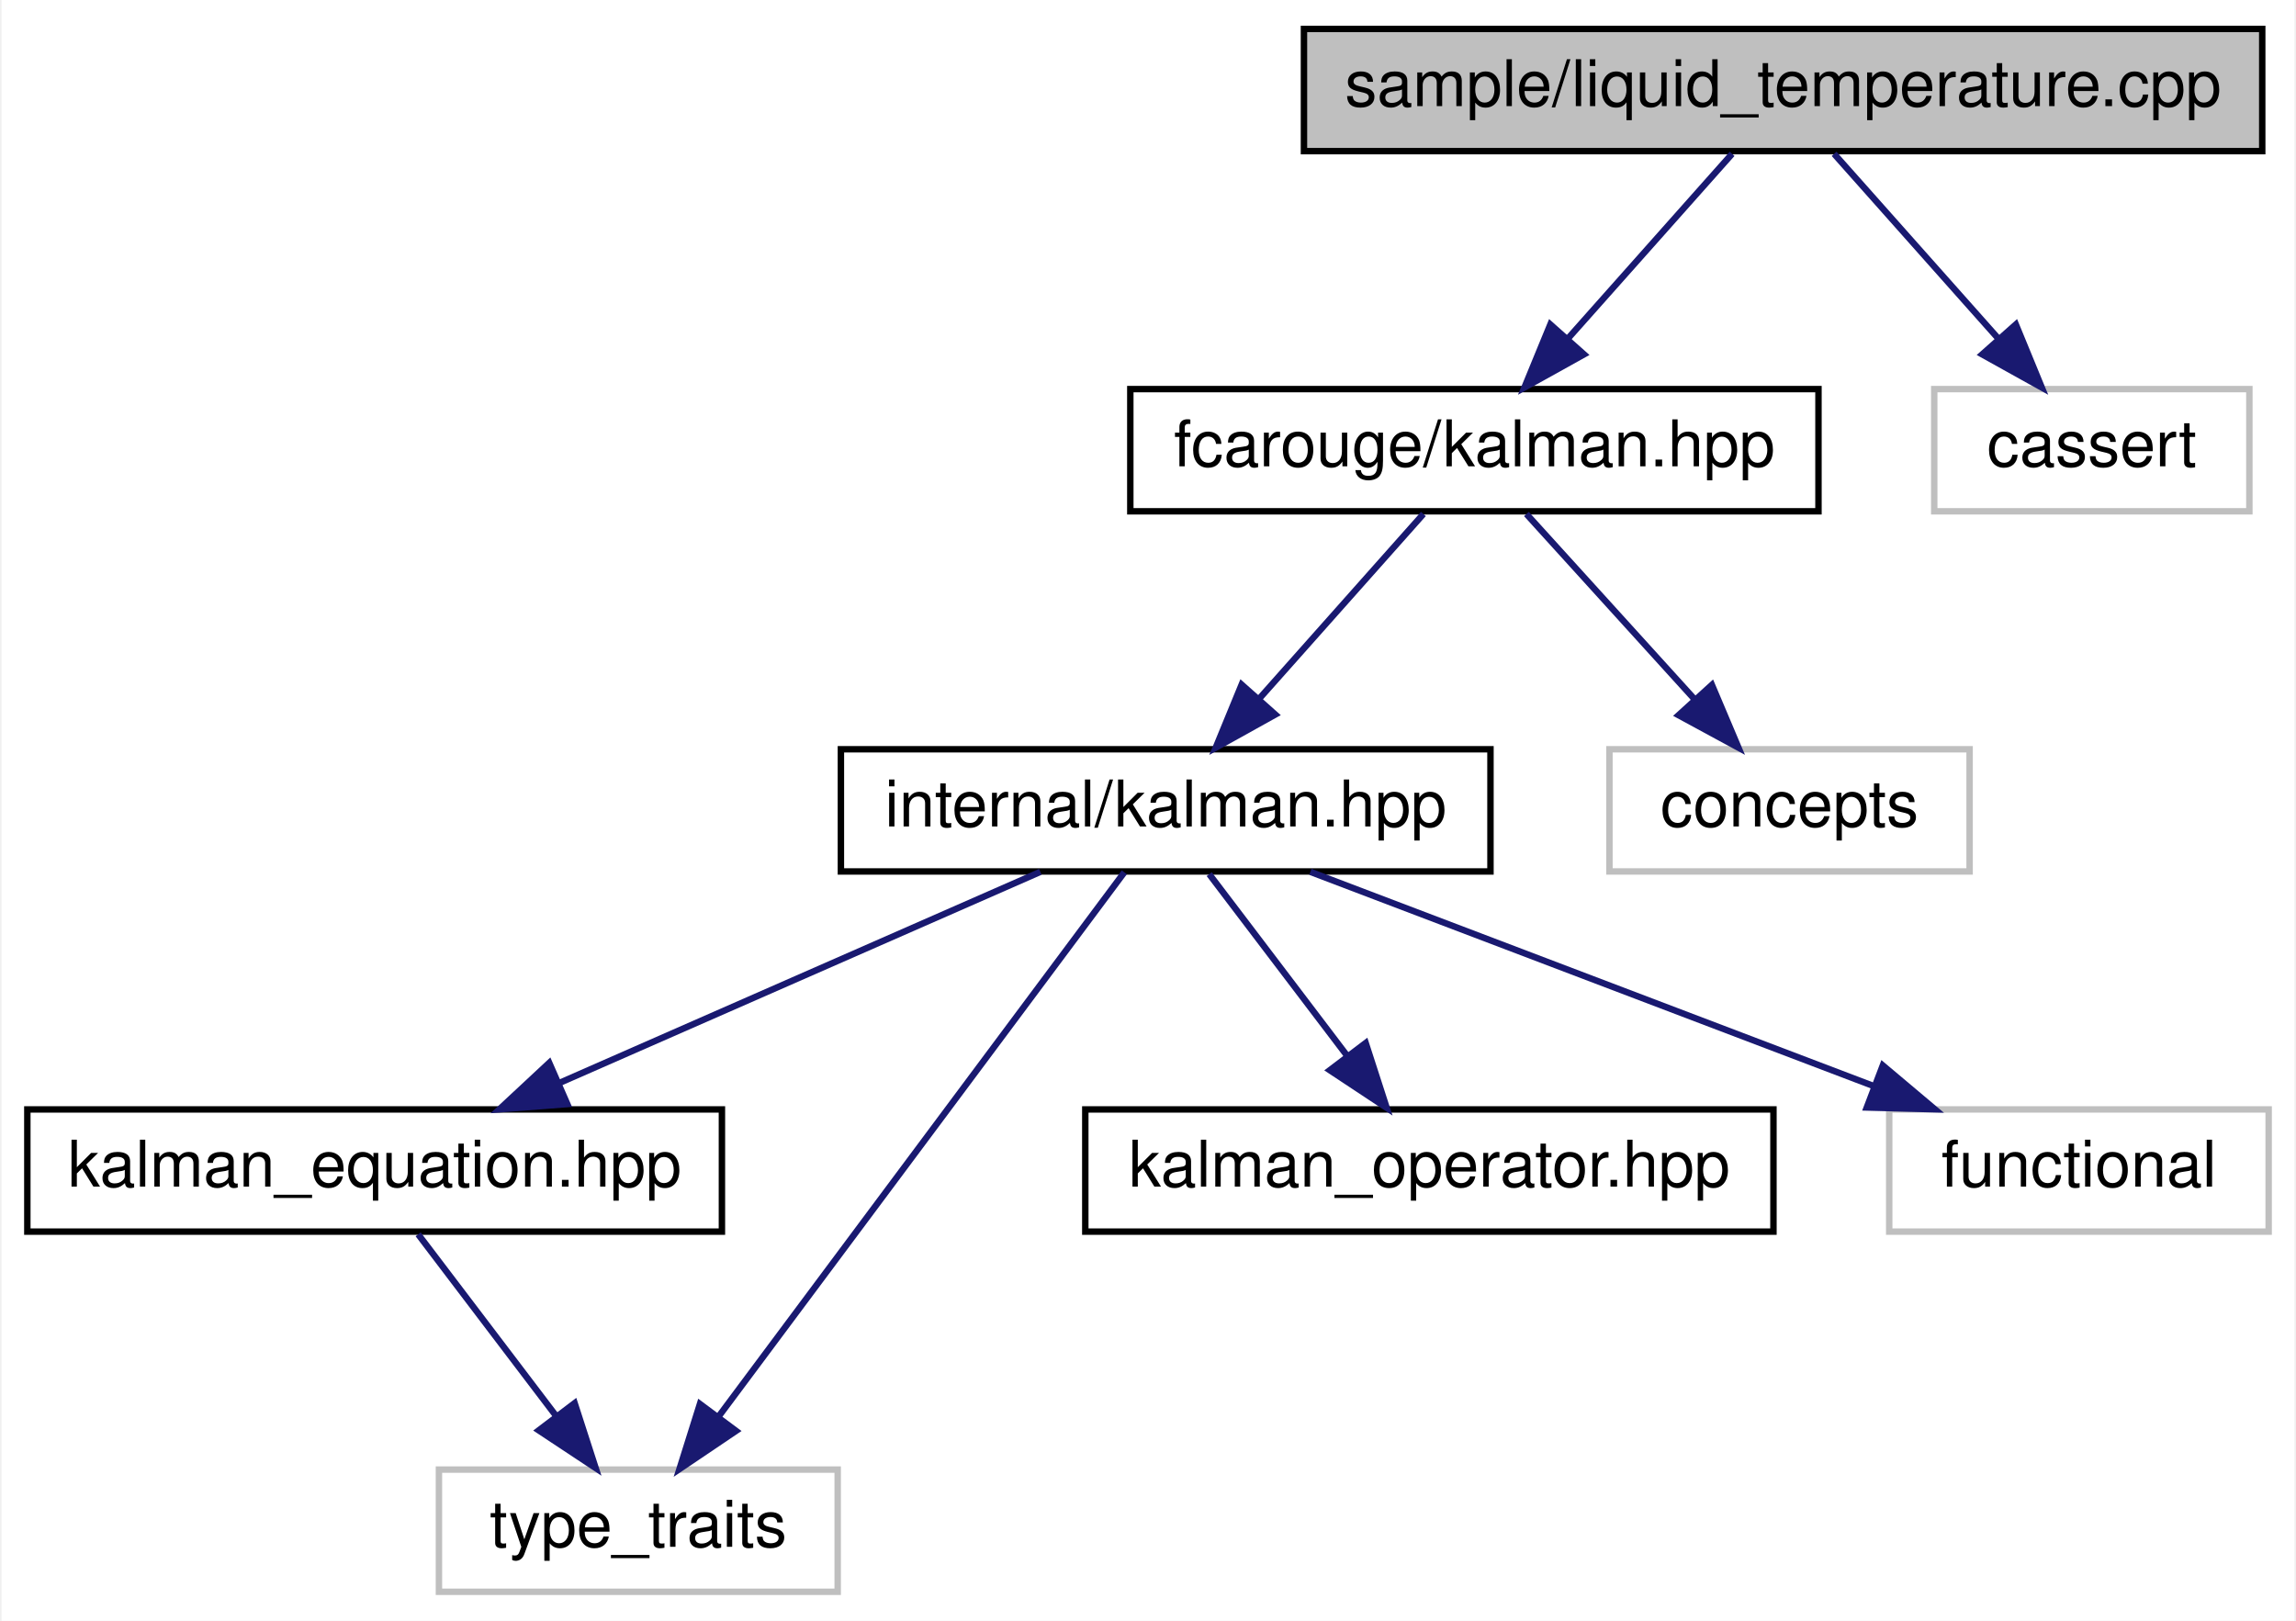
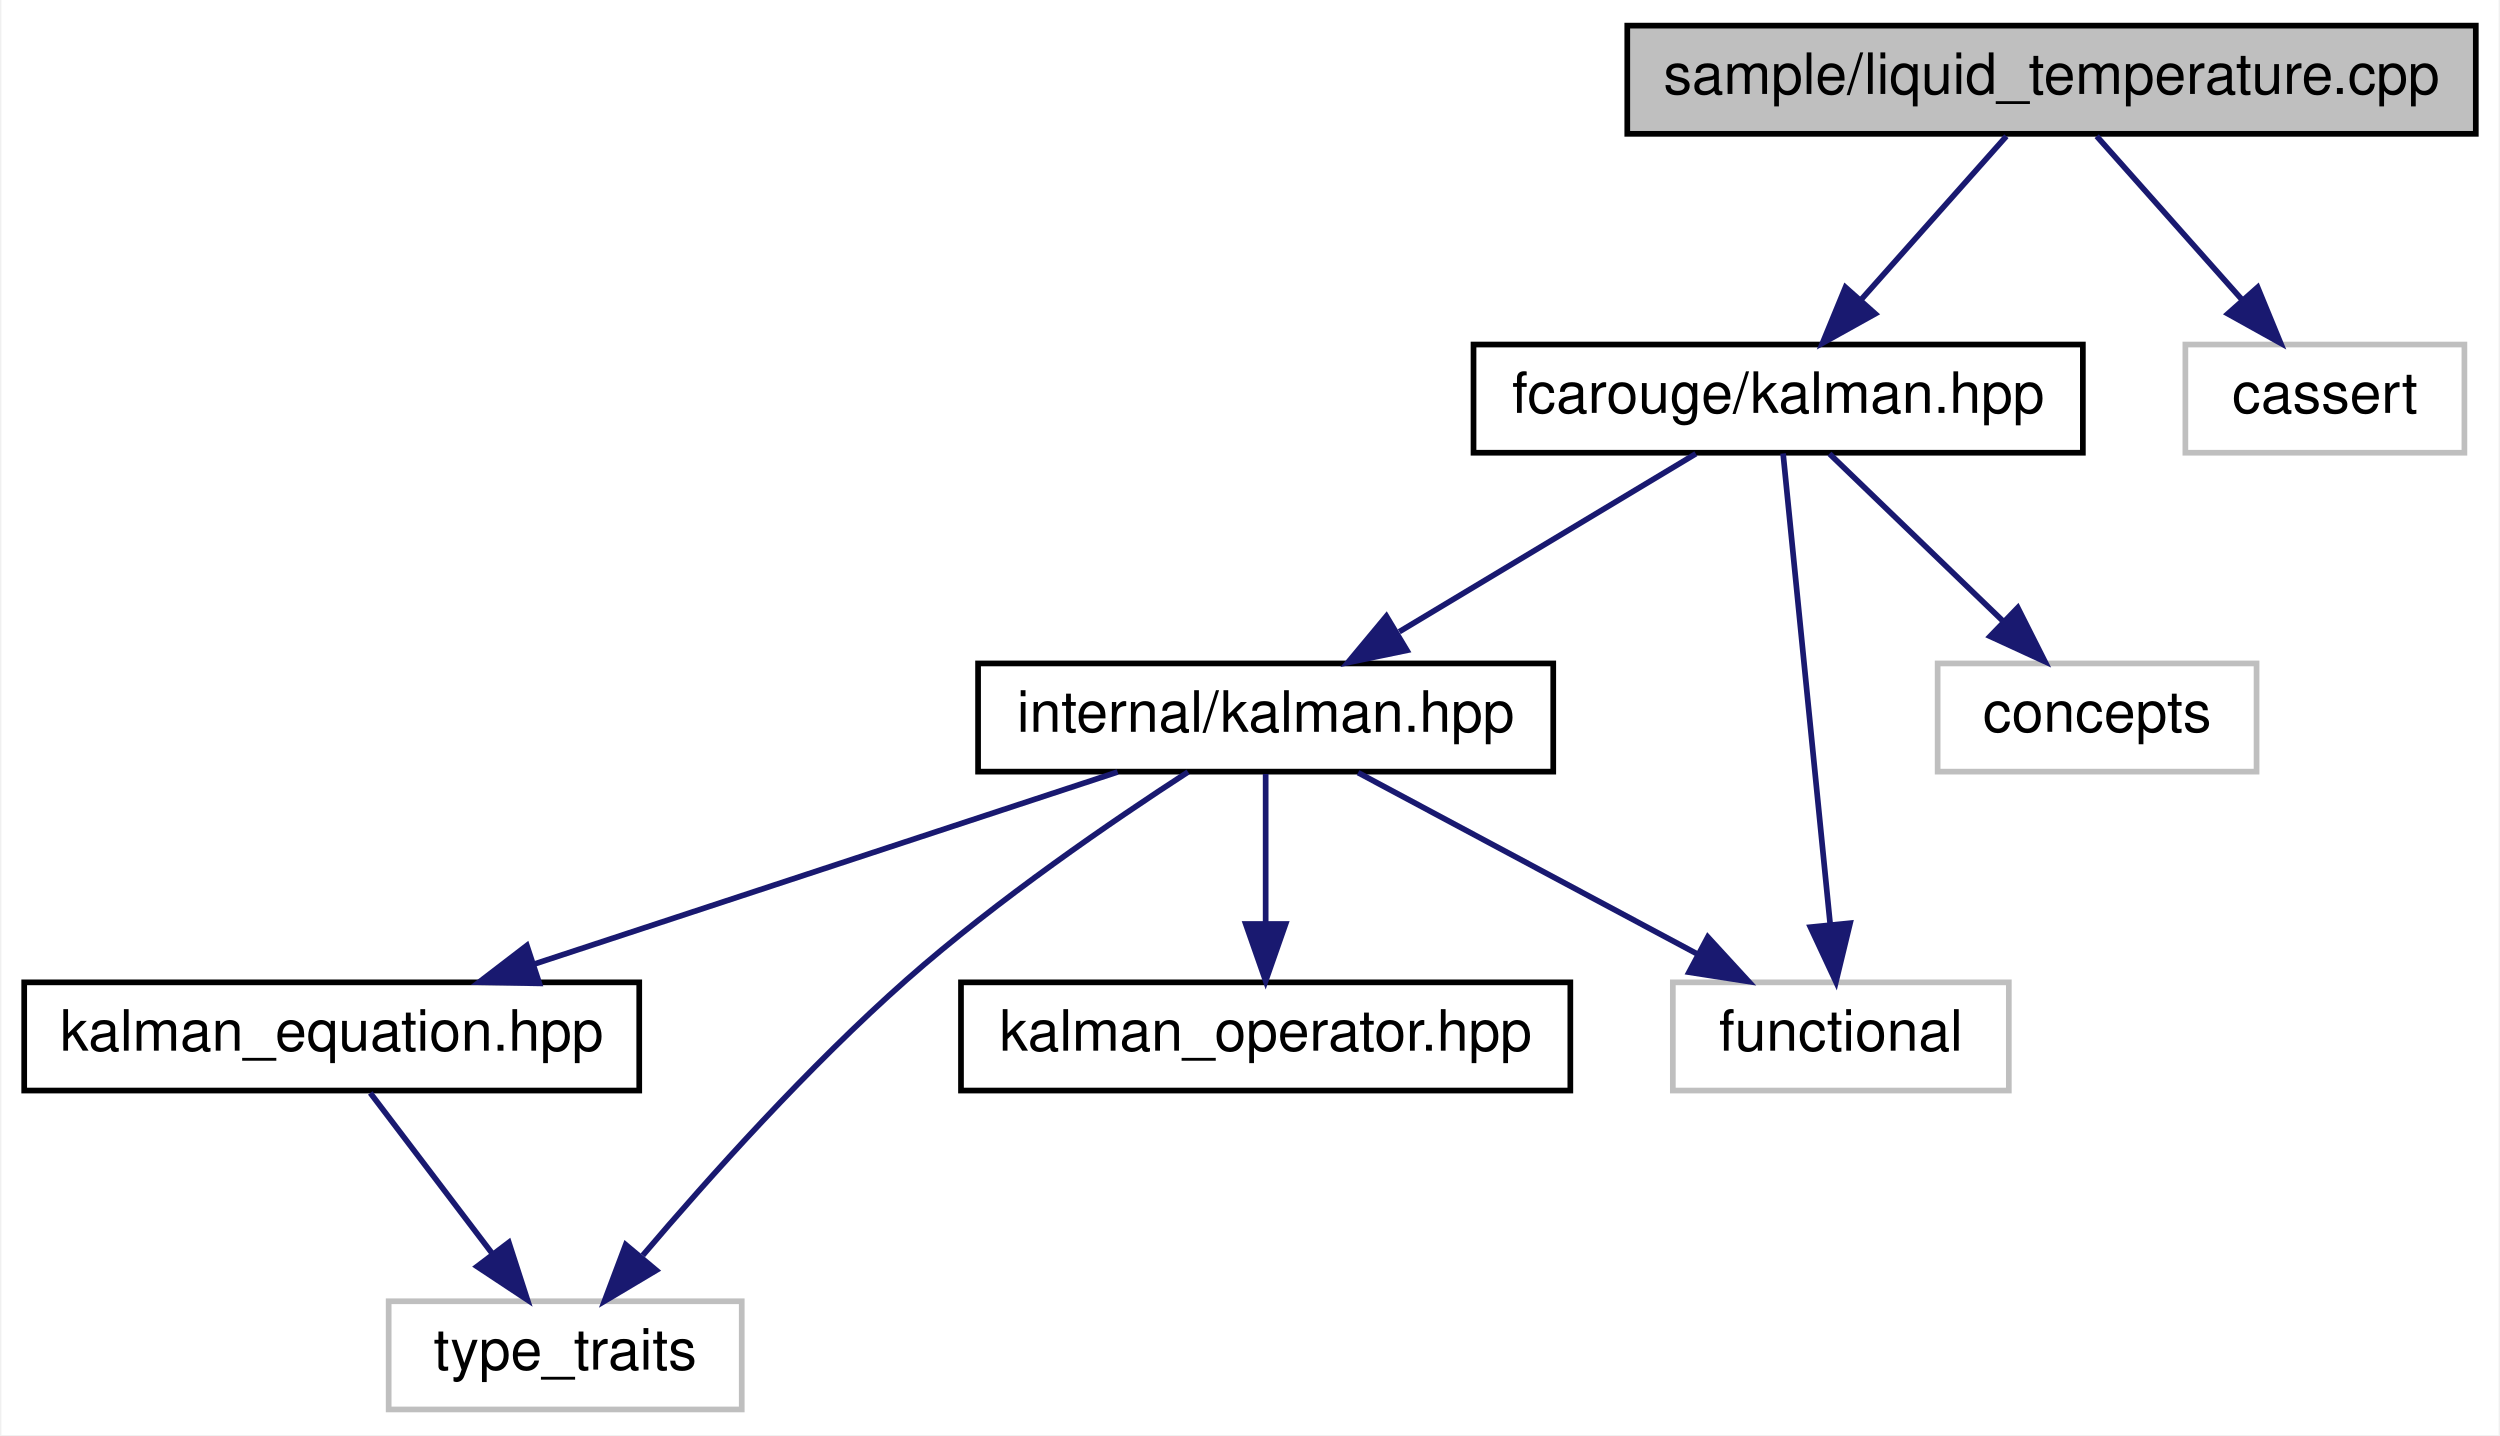
- <svg xmlns="http://www.w3.org/2000/svg" xmlns:xlink="http://www.w3.org/1999/xlink" width="357pt" height="252pt" viewBox="0.00 0.00 356.50 252.00">
+ <svg xmlns="http://www.w3.org/2000/svg" xmlns:xlink="http://www.w3.org/1999/xlink" width="439pt" height="252pt" viewBox="0.00 0.00 438.50 252.00">
  <g id="graph0" class="graph" transform="scale(1 1) rotate(0) translate(4 248)">
-     <polygon fill="white" stroke="transparent" points="-4,4 -4,-248 352.5,-248 352.5,4 -4,4" />
+     <polygon fill="white" stroke="transparent" points="-4,4 -4,-248 434.5,-248 434.5,4 -4,4" />
    <g id="node1" class="node">
      <g id="a_node1">
        <a xlink:title=" ">
-           <polygon fill="#bfbfbf" stroke="black" points="198.5,-224.5 198.5,-243.5 347.5,-243.5 347.5,-224.5 198.5,-224.5" />
-           <text text-anchor="middle" x="273" y="-231.5" font-family="Helvetica,sans-Serif" font-size="10.00">sample/liquid_temperature.cpp</text>
+           <polygon fill="#bfbfbf" stroke="black" points="281.5,-224.5 281.5,-243.5 430.5,-243.5 430.5,-224.5 281.5,-224.5" />
+           <text text-anchor="middle" x="356" y="-231.5" font-family="Helvetica,sans-Serif" font-size="10.00">sample/liquid_temperature.cpp</text>
        </a>
      </g>
    </g>
    <g id="node2" class="node">
      <g id="a_node2">
        <a xlink:href="kalman_8hpp.xhtml" target="_top" xlink:title="The main Kalman filter class.">
-           <polygon fill="white" stroke="black" points="171.5,-168.5 171.5,-187.5 278.5,-187.5 278.5,-168.5 171.5,-168.5" />
-           <text text-anchor="middle" x="225" y="-175.5" font-family="Helvetica,sans-Serif" font-size="10.00">fcarouge/kalman.hpp</text>
+           <polygon fill="white" stroke="black" points="254.5,-168.5 254.5,-187.5 361.5,-187.5 361.5,-168.5 254.5,-168.5" />
+           <text text-anchor="middle" x="308" y="-175.5" font-family="Helvetica,sans-Serif" font-size="10.00">fcarouge/kalman.hpp</text>
        </a>
      </g>
    </g>
    <g id="edge1" class="edge">
-       <path fill="none" stroke="midnightblue" d="M265.07,-224.08C258.15,-216.3 247.93,-204.8 239.55,-195.37" />
-       <polygon fill="midnightblue" stroke="midnightblue" points="242.04,-192.9 232.78,-187.75 236.81,-197.55 242.04,-192.9" />
+       <path fill="none" stroke="midnightblue" d="M348.07,-224.08C341.15,-216.3 330.93,-204.8 322.55,-195.37" />
+       <polygon fill="midnightblue" stroke="midnightblue" points="325.04,-192.9 315.78,-187.75 319.81,-197.55 325.04,-192.9" />
    </g>
    <g id="node9" class="node">
      <g id="a_node9">
        <a xlink:title=" ">
-           <polygon fill="white" stroke="#bfbfbf" points="296.5,-168.5 296.5,-187.5 345.5,-187.5 345.5,-168.5 296.5,-168.5" />
-           <text text-anchor="middle" x="321" y="-175.5" font-family="Helvetica,sans-Serif" font-size="10.00">cassert</text>
+           <polygon fill="white" stroke="#bfbfbf" points="379.5,-168.5 379.5,-187.5 428.5,-187.5 428.5,-168.5 379.5,-168.5" />
+           <text text-anchor="middle" x="404" y="-175.5" font-family="Helvetica,sans-Serif" font-size="10.00">cassert</text>
+         </a>
+       </g>
+     </g>
+     <g id="edge10" class="edge">
+       <path fill="none" stroke="midnightblue" d="M363.93,-224.08C370.85,-216.3 381.07,-204.8 389.45,-195.37" />
+       <polygon fill="midnightblue" stroke="midnightblue" points="392.19,-197.55 396.22,-187.75 386.96,-192.9 392.19,-197.55" />
+     </g>
+     <g id="node3" class="node">
+       <g id="a_node3">
+         <a xlink:href="internal_2kalman_8hpp.xhtml" target="_top" xlink:title="The main Kalman filter class.">
+           <polygon fill="white" stroke="black" points="167.5,-112.5 167.5,-131.5 268.5,-131.5 268.5,-112.5 167.5,-112.5" />
+           <text text-anchor="middle" x="218" y="-119.5" font-family="Helvetica,sans-Serif" font-size="10.00">internal/kalman.hpp</text>
+         </a>
+       </g>
+     </g>
+     <g id="edge2" class="edge">
+       <path fill="none" stroke="midnightblue" d="M293.54,-168.32C279.5,-159.9 257.95,-146.97 241.46,-137.07" />
+       <polygon fill="midnightblue" stroke="midnightblue" points="242.8,-133.8 232.42,-131.65 239.2,-139.8 242.8,-133.8" />
+     </g>
+     <g id="node7" class="node">
+       <g id="a_node7">
+         <a xlink:title=" ">
+           <polygon fill="white" stroke="#bfbfbf" points="289.5,-56.5 289.5,-75.5 348.5,-75.5 348.5,-56.5 289.5,-56.5" />
+           <text text-anchor="middle" x="319" y="-63.5" font-family="Helvetica,sans-Serif" font-size="10.00">functional</text>
        </a>
      </g>
    </g>
    <g id="edge9" class="edge">
-       <path fill="none" stroke="midnightblue" d="M280.93,-224.08C287.85,-216.3 298.07,-204.8 306.45,-195.37" />
-       <polygon fill="midnightblue" stroke="midnightblue" points="309.19,-197.55 313.22,-187.75 303.96,-192.9 309.19,-197.55" />
-     </g>
-     <g id="node3" class="node">
-       <g id="a_node3">
-         <a xlink:href="internal_2kalman_8hpp.xhtml" target="_top" xlink:title="The main Kalman filter class.">
-           <polygon fill="white" stroke="black" points="126.5,-112.5 126.5,-131.5 227.5,-131.5 227.5,-112.5 126.5,-112.5" />
-           <text text-anchor="middle" x="177" y="-119.5" font-family="Helvetica,sans-Serif" font-size="10.00">internal/kalman.hpp</text>
-         </a>
-       </g>
-     </g>
-     <g id="edge2" class="edge">
-       <path fill="none" stroke="midnightblue" d="M217.07,-168.08C210.15,-160.3 199.93,-148.8 191.55,-139.37" />
-       <polygon fill="midnightblue" stroke="midnightblue" points="194.04,-136.9 184.78,-131.75 188.81,-141.55 194.04,-136.9" />
+       <path fill="none" stroke="midnightblue" d="M308.86,-168.37C310.64,-150.62 314.73,-109.67 317.14,-85.6" />
+       <polygon fill="midnightblue" stroke="midnightblue" points="320.63,-85.89 318.14,-75.59 313.66,-85.19 320.63,-85.89" />
    </g>
    <g id="node8" class="node">
      <g id="a_node8">
        <a xlink:title=" ">
-           <polygon fill="white" stroke="#bfbfbf" points="246,-112.5 246,-131.5 302,-131.5 302,-112.5 246,-112.5" />
-           <text text-anchor="middle" x="274" y="-119.5" font-family="Helvetica,sans-Serif" font-size="10.00">concepts</text>
+           <polygon fill="white" stroke="#bfbfbf" points="336,-112.5 336,-131.5 392,-131.5 392,-112.5 336,-112.5" />
+           <text text-anchor="middle" x="364" y="-119.5" font-family="Helvetica,sans-Serif" font-size="10.00">concepts</text>
        </a>
      </g>
    </g>
    <g id="edge8" class="edge">
-       <path fill="none" stroke="midnightblue" d="M233.09,-168.08C240.16,-160.3 250.59,-148.8 259.15,-139.37" />
-       <polygon fill="midnightblue" stroke="midnightblue" points="261.93,-141.51 266.06,-131.75 256.75,-136.8 261.93,-141.51" />
+       <path fill="none" stroke="midnightblue" d="M317,-168.32C325.19,-160.42 337.51,-148.55 347.47,-138.94" />
+       <polygon fill="midnightblue" stroke="midnightblue" points="350.07,-141.29 354.84,-131.83 345.21,-136.26 350.07,-141.29" />
    </g>
    <g id="node4" class="node">
      <g id="a_node4">
        <a xlink:href="kalman__equation_8hpp.xhtml" target="_top" xlink:title="Kalman filter main project header.">
          <polygon fill="white" stroke="black" points="0,-56.5 0,-75.5 108,-75.5 108,-56.5 0,-56.5" />
          <text text-anchor="middle" x="54" y="-63.5" font-family="Helvetica,sans-Serif" font-size="10.00">kalman_equation.hpp</text>
        </a>
      </g>
    </g>
    <g id="edge3" class="edge">
-       <path fill="none" stroke="midnightblue" d="M157.51,-112.44C137.36,-103.6 105.68,-89.69 82.67,-79.59" />
-       <polygon fill="midnightblue" stroke="midnightblue" points="83.96,-76.33 73.4,-75.52 81.15,-82.74 83.96,-76.33" />
+       <path fill="none" stroke="midnightblue" d="M192.01,-112.44C164.3,-103.32 120.25,-88.81 89.38,-78.65" />
+       <polygon fill="midnightblue" stroke="midnightblue" points="90.46,-75.32 79.86,-75.52 88.27,-81.97 90.46,-75.32" />
    </g>
    <g id="node5" class="node">
      <g id="a_node5">
        <a xlink:title=" ">
          <polygon fill="white" stroke="#bfbfbf" points="64,-0.5 64,-19.5 126,-19.5 126,-0.5 64,-0.5" />
          <text text-anchor="middle" x="95" y="-7.5" font-family="Helvetica,sans-Serif" font-size="10.00">type_traits</text>
        </a>
      </g>
    </g>
    <g id="edge7" class="edge">
-       <path fill="none" stroke="midnightblue" d="M170.57,-112.37C156.97,-94.14 125.14,-51.43 107.43,-27.68" />
-       <polygon fill="midnightblue" stroke="midnightblue" points="110.19,-25.52 101.4,-19.59 104.58,-29.7 110.19,-25.52" />
+       <path fill="none" stroke="midnightblue" d="M204.37,-112.44C191.19,-103.9 170.93,-90.05 155,-76 137.81,-60.83 120.26,-41.25 108.62,-27.56" />
+       <polygon fill="midnightblue" stroke="midnightblue" points="110.99,-24.94 101.89,-19.52 105.62,-29.43 110.99,-24.94" />
    </g>
    <g id="node6" class="node">
      <g id="a_node6">
        <a xlink:href="kalman__operator_8hpp.xhtml" target="_top" xlink:title="Kalman operation for standard types.">
          <polygon fill="white" stroke="black" points="164.5,-56.5 164.5,-75.5 271.5,-75.5 271.5,-56.5 164.5,-56.5" />
          <text text-anchor="middle" x="218" y="-63.5" font-family="Helvetica,sans-Serif" font-size="10.00">kalman_operator.hpp</text>
        </a>
      </g>
    </g>
    <g id="edge5" class="edge">
-       <path fill="none" stroke="midnightblue" d="M183.77,-112.08C189.56,-104.46 198.06,-93.26 205.14,-83.94" />
-       <polygon fill="midnightblue" stroke="midnightblue" points="208.1,-85.83 211.36,-75.75 202.52,-81.6 208.1,-85.83" />
-     </g>
-     <g id="node7" class="node">
-       <g id="a_node7">
-         <a xlink:title=" ">
-           <polygon fill="white" stroke="#bfbfbf" points="289.5,-56.5 289.5,-75.5 348.5,-75.5 348.5,-56.5 289.5,-56.5" />
-           <text text-anchor="middle" x="319" y="-63.5" font-family="Helvetica,sans-Serif" font-size="10.00">functional</text>
-         </a>
-       </g>
+       <path fill="none" stroke="midnightblue" d="M218,-112.08C218,-105.01 218,-94.86 218,-85.99" />
+       <polygon fill="midnightblue" stroke="midnightblue" points="221.5,-85.75 218,-75.75 214.5,-85.75 221.5,-85.75" />
    </g>
    <g id="edge6" class="edge">
-       <path fill="none" stroke="midnightblue" d="M199.5,-112.44C223.08,-103.48 260.32,-89.31 286.96,-79.18" />
-       <polygon fill="midnightblue" stroke="midnightblue" points="288.5,-82.34 296.6,-75.52 286.01,-75.8 288.5,-82.34" />
+       <path fill="none" stroke="midnightblue" d="M234.23,-112.32C250.35,-103.7 275.3,-90.36 293.96,-80.39" />
+       <polygon fill="midnightblue" stroke="midnightblue" points="295.64,-83.46 302.81,-75.65 292.34,-77.28 295.64,-83.46" />
    </g>
    <g id="edge4" class="edge">
      <path fill="none" stroke="midnightblue" d="M60.77,-56.08C66.56,-48.46 75.06,-37.26 82.14,-27.94" />
      <polygon fill="midnightblue" stroke="midnightblue" points="85.1,-29.83 88.36,-19.75 79.52,-25.6 85.1,-29.83" />
    </g>
  </g>
</svg>
